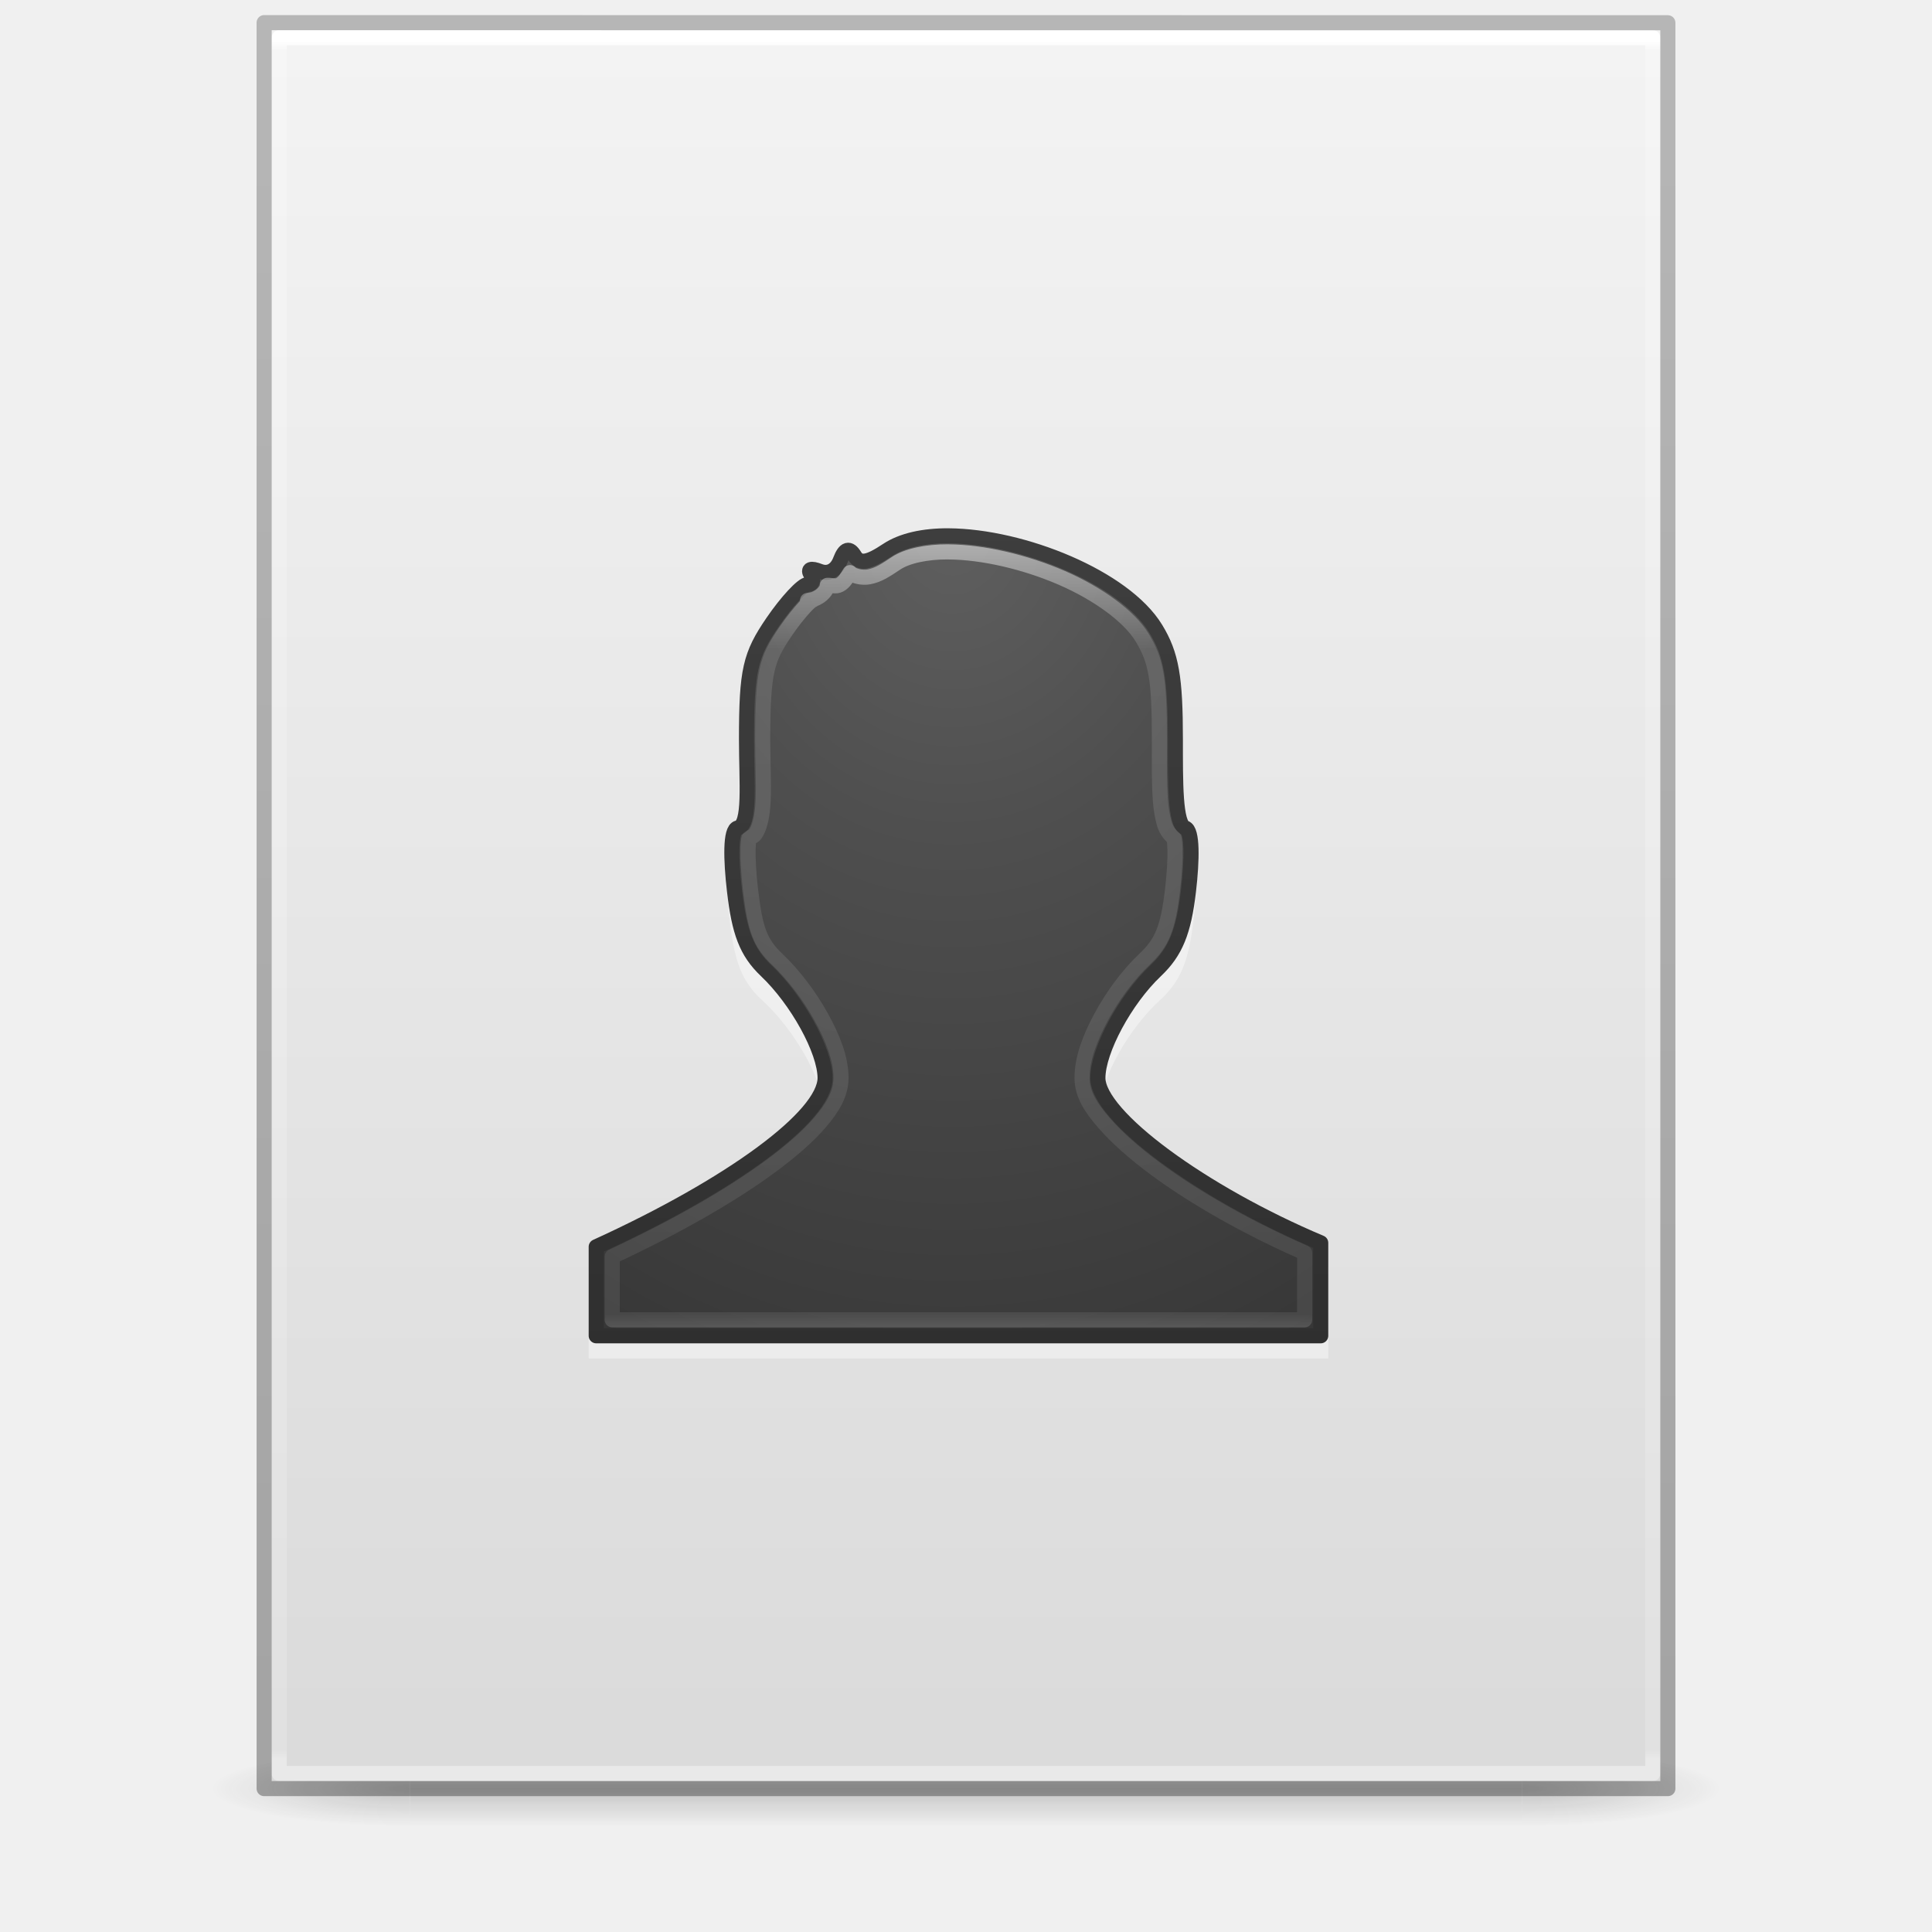
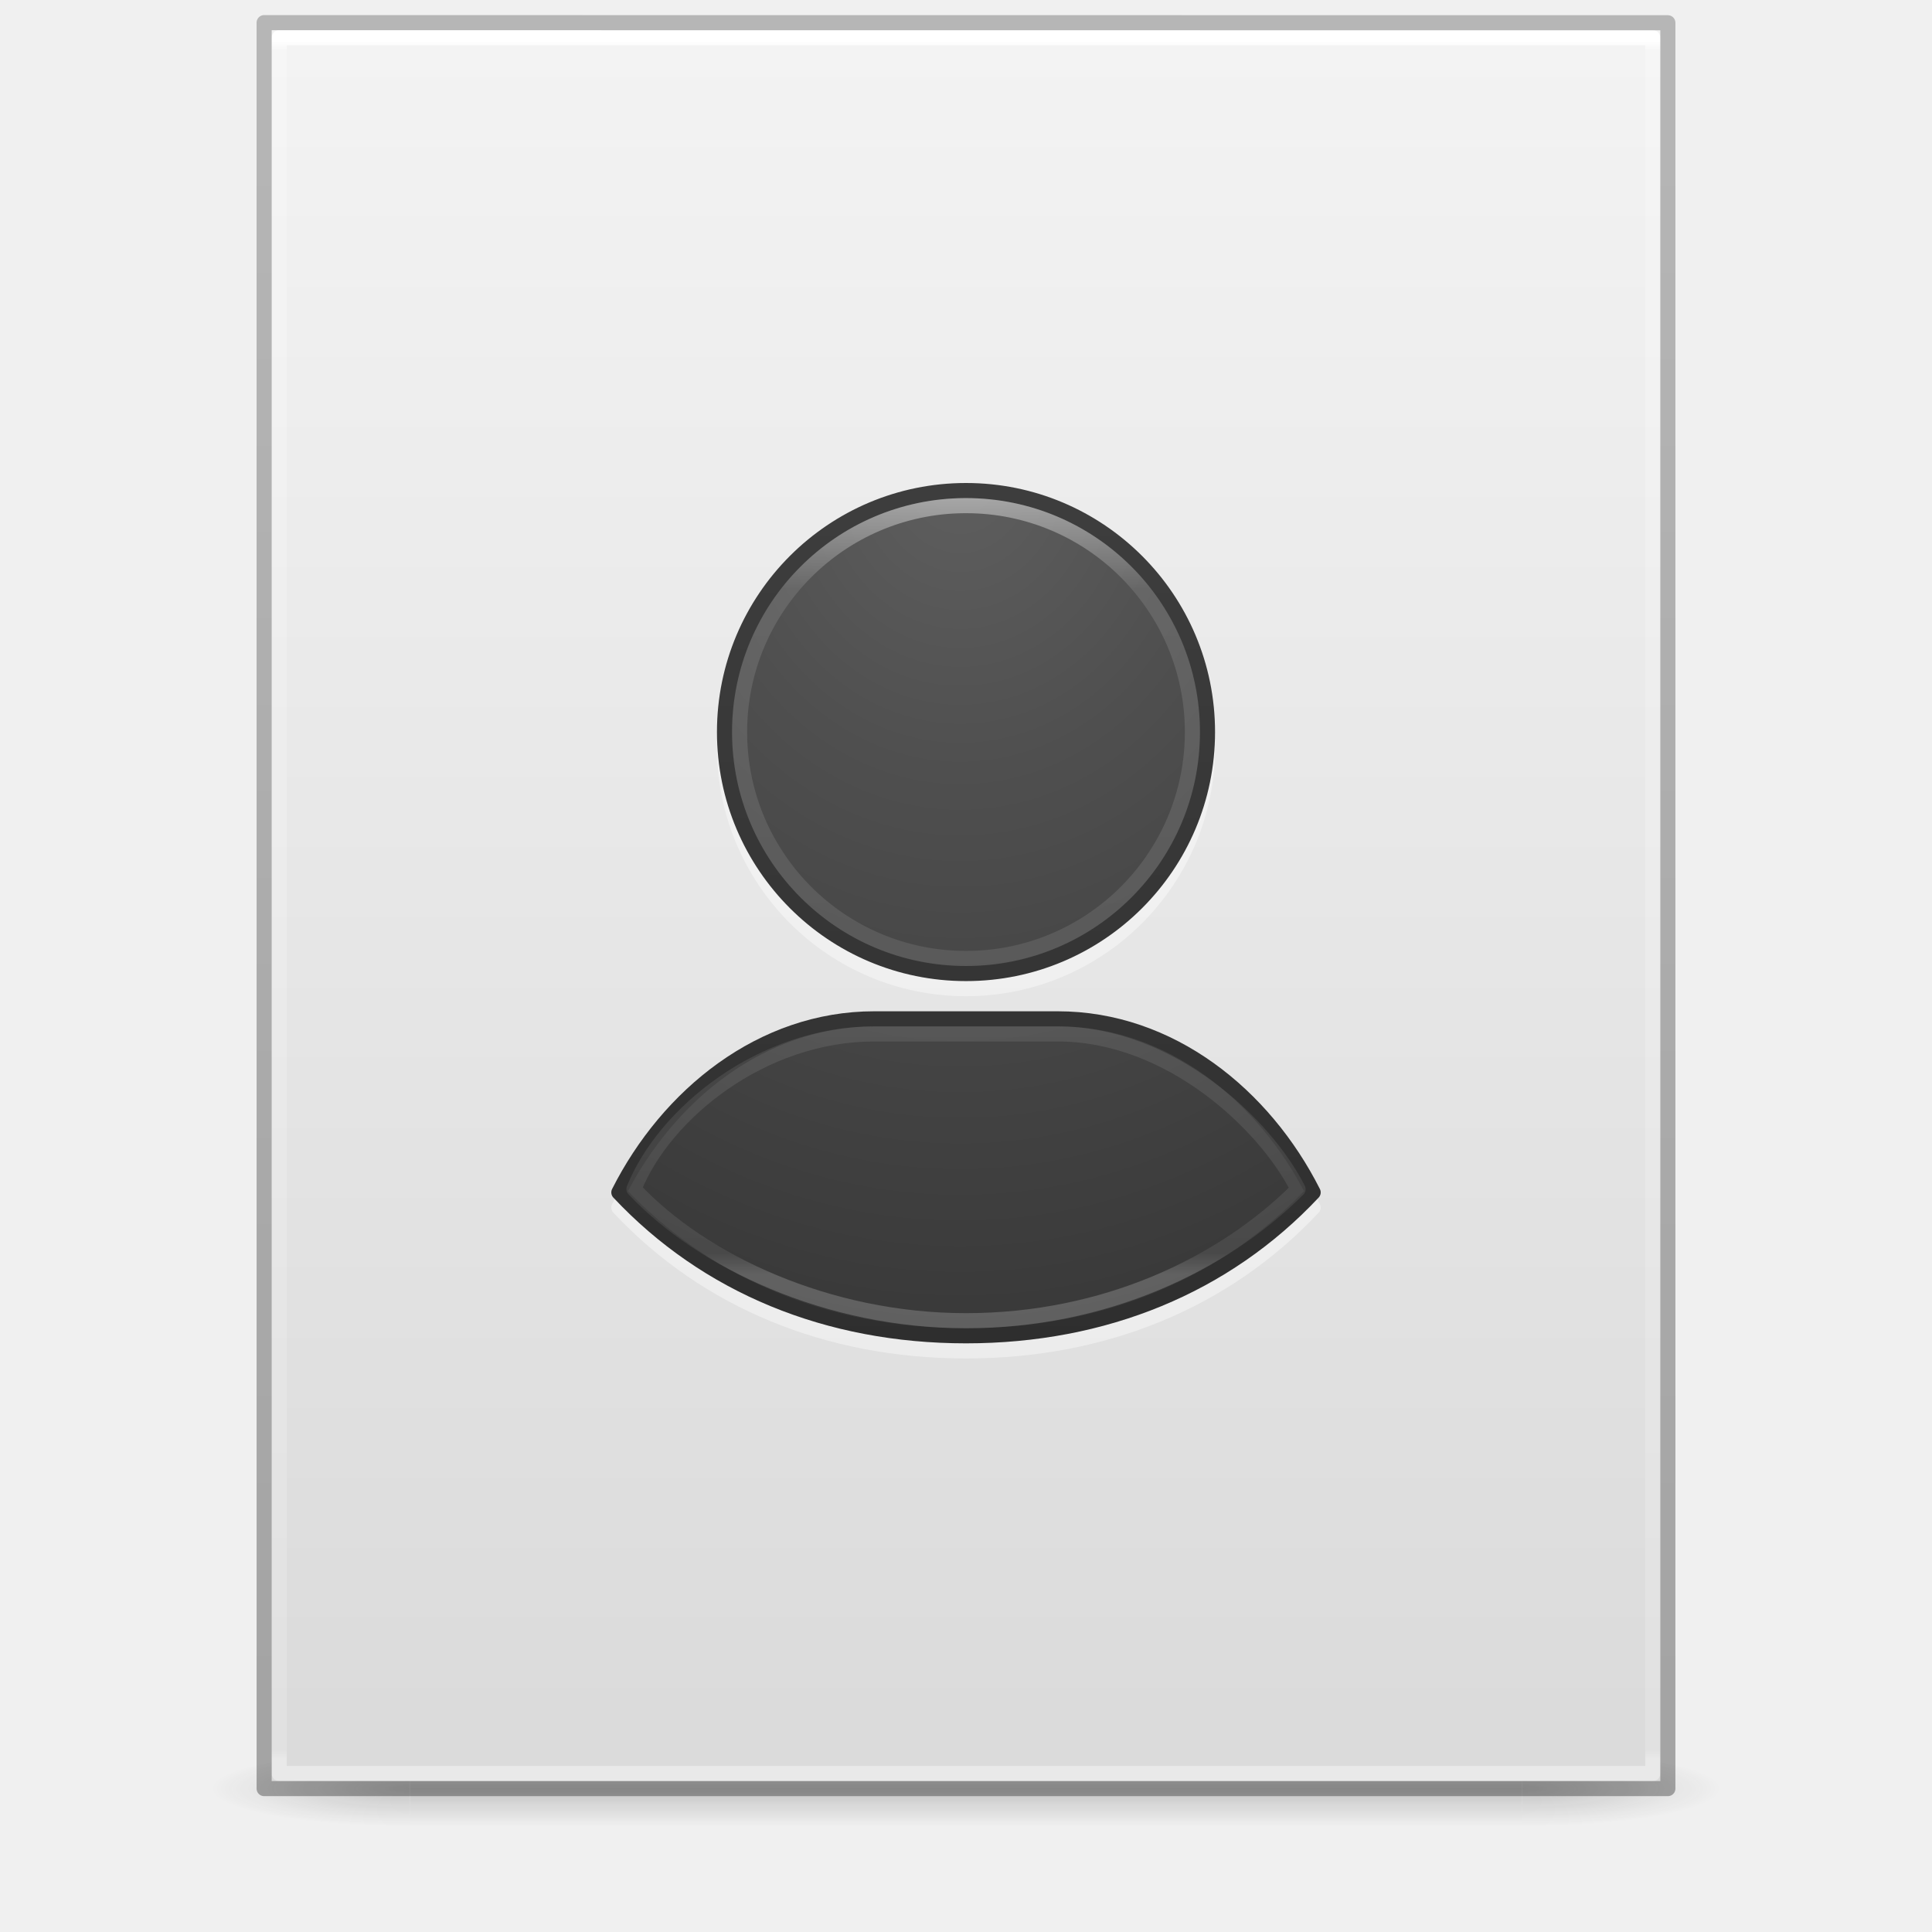
<svg xmlns="http://www.w3.org/2000/svg" xmlns:xlink="http://www.w3.org/1999/xlink" version="1.1" width="128" height="128" id="svg3172">
  <defs id="defs3174">
    <linearGradient id="linearGradient3600">
      <stop id="stop3602" style="stop-color:#f4f4f4;stop-opacity:1" offset="0" />
      <stop id="stop3604" style="stop-color:#dbdbdb;stop-opacity:1" offset="1" />
    </linearGradient>
    <linearGradient id="linearGradient3702-501-757-486">
      <stop id="stop3100" style="stop-color:#181818;stop-opacity:0" offset="0" />
      <stop id="stop3102" style="stop-color:#181818;stop-opacity:1" offset="0.5" />
      <stop id="stop3104" style="stop-color:#181818;stop-opacity:0" offset="1" />
    </linearGradient>
    <linearGradient id="linearGradient3688-464-309-255">
      <stop id="stop3094" style="stop-color:#181818;stop-opacity:1" offset="0" />
      <stop id="stop3096" style="stop-color:#181818;stop-opacity:0" offset="1" />
    </linearGradient>
    <linearGradient x1="25.132" y1="0.985" x2="25.132" y2="47.013" id="linearGradient3019-2" xlink:href="#linearGradient3600" gradientUnits="userSpaceOnUse" gradientTransform="matrix(2.628566,0,0,2.520489,0.914429,-4.357971)" />
    <linearGradient x1="24" y1="5.564" x2="24" y2="42.195" id="linearGradient3016-9" xlink:href="#linearGradient3977-3" gradientUnits="userSpaceOnUse" gradientTransform="matrix(2.459459,0,0,3.108108,4.972985,-14.59455)" />
    <linearGradient id="linearGradient3977-3">
      <stop id="stop3979-6" style="stop-color:#ffffff;stop-opacity:1" offset="0" />
      <stop id="stop3981-0" style="stop-color:#ffffff;stop-opacity:0.235" offset="0.006" />
      <stop id="stop3983-6" style="stop-color:#ffffff;stop-opacity:0.157" offset="0.994" />
      <stop id="stop3985-2" style="stop-color:#ffffff;stop-opacity:0.392" offset="1" />
    </linearGradient>
    <linearGradient x1="-51.786" y1="50.786" x2="-51.786" y2="2.906" id="linearGradient3148" xlink:href="#linearGradient3104-6" gradientUnits="userSpaceOnUse" gradientTransform="matrix(2.14563,0,0,2.379129,158.0898,-7.746462)" />
    <linearGradient id="linearGradient3104-6">
      <stop id="stop3106-3" style="stop-color:#000000;stop-opacity:0.318" offset="0" />
      <stop id="stop3108-9" style="stop-color:#000000;stop-opacity:0.24" offset="1" />
    </linearGradient>
    <linearGradient gradientUnits="userSpaceOnUse" xlink:href="#linearGradient3702-501-757-486" id="linearGradient4097" y2="39.999" x2="25.058" y1="47.028" x1="25.058" gradientTransform="matrix(2.842105,0,0,0.7142857,-4.210534,87.43007)" />
    <radialGradient gradientTransform="matrix(5.694965,0,0,0.9999999,-52.6653,-162.0015)" gradientUnits="userSpaceOnUse" xlink:href="#linearGradient3688-464-309-255" id="radialGradient4095" fy="43.5" fx="4.993" r="2.5" cy="43.5" cx="4.993" />
    <radialGradient gradientTransform="matrix(5.694965,0,0,0.9999999,75.33468,75.0015)" gradientUnits="userSpaceOnUse" xlink:href="#linearGradient3688-464-309-255" id="radialGradient4093" fy="43.5" fx="4.993" r="2.5" cy="43.5" cx="4.993" />
    <linearGradient x1="24.407" y1="14.349" x2="24.407" y2="32.44" id="linearGradient3035" xlink:href="#linearGradient3292-0" gradientUnits="userSpaceOnUse" gradientTransform="matrix(2.459459,0,0,2.891891,-1.027022,-5.405372)" />
    <linearGradient id="linearGradient3292-0">
      <stop id="stop3294-8" style="stop-color:#ffffff;stop-opacity:1" offset="0" />
      <stop id="stop3296-5" style="stop-color:#ffffff;stop-opacity:0.235" offset="0.132" />
      <stop id="stop3298-3" style="stop-color:#ffffff;stop-opacity:0.157" offset="0.974" />
      <stop id="stop3300-9" style="stop-color:#ffffff;stop-opacity:0.392" offset="1" />
    </linearGradient>
    <radialGradient cx="11.315" cy="7.618" r="20" fx="11.315" fy="7.618" id="radialGradient3038" xlink:href="#linearGradient2867-449-88-871-390-598-476-591-434-148-57-177-641-289-620-227-114-444-680-744-8-7-5" gradientUnits="userSpaceOnUse" gradientTransform="matrix(0,3.837357,-3.280288,0,88.10665,-8.425277)" />
    <linearGradient id="linearGradient2867-449-88-871-390-598-476-591-434-148-57-177-641-289-620-227-114-444-680-744-8-7-5">
      <stop id="stop5430-8-6-6" style="stop-color:#5f5f5f;stop-opacity:1" offset="0" />
      <stop id="stop5432-3-5-7" style="stop-color:#4f4f4f;stop-opacity:1" offset="0.262" />
      <stop id="stop5434-1-6-7" style="stop-color:#3b3b3b;stop-opacity:1" offset="0.705" />
      <stop id="stop5436-8-9-40" style="stop-color:#2b2b2b;stop-opacity:1" offset="1" />
    </linearGradient>
    <linearGradient x1="24" y1="44" x2="24" y2="3.899" id="linearGradient3040" xlink:href="#linearGradient3707-319-631-407-324-616-674-812-821-107-178-392-400-6-7-4" gradientUnits="userSpaceOnUse" gradientTransform="matrix(2.657594,0,0,2.795247,-3.45964,-3.093247)" />
    <linearGradient id="linearGradient3707-319-631-407-324-616-674-812-821-107-178-392-400-6-7-4">
      <stop id="stop5440-4-4-7" style="stop-color:#272727;stop-opacity:1" offset="0" />
      <stop id="stop5442-3-5-4" style="stop-color:#454545;stop-opacity:1" offset="1" />
    </linearGradient>
+     <radialGradient gradientTransform="matrix(0,3.837357,-3.280288,0,94.10665,-8.425278)" gradientUnits="userSpaceOnUse" xlink:href="#linearGradient2867-449-88-871-390-598-476-591-434-148-57-177-641-289-620-227-114-444-680-744-8-7-5" id="radialGradient3147-0" fy="7.618" fx="11.315" r="20" cy="7.618" cx="11.315" />
+     <linearGradient gradientTransform="matrix(2.657594,0,0,2.795247,2.54036,-3.09325)" gradientUnits="userSpaceOnUse" xlink:href="#linearGradient3707-319-631-407-324-616-674-812-821-107-178-392-400-6-7-4" id="linearGradient3149-6" y2="3.899" x2="24" y1="44" x1="24" />
+     <linearGradient gradientTransform="matrix(2.459459,0,0,2.891891,4.972978,-5.405372)" gradientUnits="userSpaceOnUse" xlink:href="#linearGradient3292-0" id="linearGradient3290-6" y2="32.44" x2="24.407" y1="14.349" x1="24.407" />
  </defs>
  <g id="g978" style="opacity:0.2;stroke-width:1.039" transform="matrix(0.9259259,0,0,1,4.740749,0)">
    <rect style="fill:url(#radialGradient4093);fill-opacity:1;stroke:none;stroke-width:1.481" id="rect2801" y="116.001" x="103.789" height="5" width="14.211" />
    <rect style="fill:url(#radialGradient4095);fill-opacity:1;stroke:none;stroke-width:1.481" id="rect3696" transform="scale(-1)" y="-121.001" x="-24.211" height="5" width="14.211" />
    <rect style="fill:url(#linearGradient4097);fill-opacity:1;stroke:none;stroke-width:1.481" id="rect3700" y="116.001" x="24.211" height="5" width="79.579" />
  </g>
  <path d="m 18,2 c 21.082,0 92,0.007 92,0.007 L 110,118 c 0,0 -61.333,0 -92,0 0,-38.667 0,-77.333 0,-116 z" id="path4160" style="display:inline;fill:url(#linearGradient3019-2);fill-opacity:1;stroke:none" />
+   <g id="g921" transform="translate(-5.500001,-4)">
+     <g id="g991" style="opacity:1">
+       <path style="color:#000000;font-style:normal;font-variant:normal;font-weight:normal;font-stretch:normal;font-size:medium;line-height:normal;font-family:sans-serif;font-variant-ligatures:normal;font-variant-position:normal;font-variant-caps:normal;font-variant-numeric:normal;font-variant-alternates:normal;font-variant-east-asian:normal;font-feature-settings:normal;font-variation-settings:normal;text-indent:0;text-align:start;text-decoration:none;text-decoration-line:none;text-decoration-style:solid;text-decoration-color:#000000;letter-spacing:normal;word-spacing:normal;text-transform:none;writing-mode:lr-tb;direction:ltr;text-orientation:mixed;dominant-baseline:auto;baseline-shift:baseline;text-anchor:start;white-space:normal;shape-padding:0;shape-margin:0;inline-size:0;clip-rule:nonzero;display:inline;overflow:visible;visibility:visible;opacity:0.4;isolation:auto;mix-blend-mode:normal;color-interpolation:sRGB;color-interpolation-filters:linearRGB;solid-color:#000000;solid-opacity:1;vector-effect:none;fill:#ffffff;fill-opacity:1;fill-rule:nonzero;stroke:none;stroke-width:1;stroke-linecap:round;stroke-linejoin:round;stroke-miterlimit:4;stroke-dasharray:none;stroke-dashoffset:0;stroke-opacity:1;marker:none;color-rendering:auto;image-rendering:auto;shape-rendering:auto;text-rendering:auto;enable-background:accumulate;stop-color:#000000;stop-opacity:1" d="M 69.5,37 C 60.393,37 53,44.393 53,53.5 53,62.607 60.393,70 69.5,70 78.607,70 86,62.607 86,53.5 86,44.393 78.607,37 69.5,37 Z m -6.078,35 c -7.681,0 -14.047,5.199 -17.369,11.775 -0.094,0.187 -0.061,0.413 0.082,0.566 C 52.041,90.642 60.214,94 69.5,94 c 9.286,0 17.459,-3.358 23.365,-9.658 0.143,-0.153 0.176,-0.379 0.082,-0.566 C 89.625,77.199 83.259,72 75.578,72 Z" id="path995" />
+     </g>
+     <path id="path3224" style="color:#000000;font-variation-settings:normal;display:inline;overflow:visible;visibility:visible;opacity:1;vector-effect:none;fill:url(#radialGradient3147-0);fill-opacity:1;fill-rule:nonzero;stroke:url(#linearGradient3149-6);stroke-width:1;stroke-linecap:round;stroke-linejoin:round;stroke-miterlimit:4;stroke-dasharray:none;stroke-dashoffset:0;stroke-opacity:1;marker:none;enable-background:accumulate;stop-color:#000000;stop-opacity:1" d="m 69.5,36.5 c -8.837,0 -16,7.163 -16,16 0,8.837 7.163,16 16,16 8.837,0 16,-7.163 16,-16 0,-8.837 -7.163,-16 -16,-16 z m -6.078,35 C 55.967,71.5 49.754,76.558 46.5,83 c 5.81,6.197 13.835,9.5 23,9.5 9.165,0 17.19,-3.303 23,-9.5 C 89.246,76.558 83.033,71.5 75.578,71.5 Z" />
+     <path id="path999" style="color:#000000;font-variation-settings:normal;display:inline;overflow:visible;visibility:visible;opacity:0.5;vector-effect:none;fill:none;fill-opacity:1;fill-rule:nonzero;stroke:url(#linearGradient3290-6);stroke-width:1;stroke-linecap:round;stroke-linejoin:round;stroke-miterlimit:4;stroke-dasharray:none;stroke-dashoffset:0;stroke-opacity:1;marker:none;enable-background:accumulate;stop-color:#000000;stop-opacity:1" d="M 69.387,37.5 A 15,15 0 0 0 54.5,52.5 a 15,15 0 0 0 15,15 15,15 0 0 0 15,-15 15,15 0 0 0 -15,-15 15,15 0 0 0 -0.113,0 z m -5.965,35 C 55.967,72.5 49.5,77.775 47.5,82.775 52,87.575 60.335,91.5 69.5,91.5 c 9.165,0 17,-3.713 22,-8.713 C 89.334,78.5 83.033,72.5 75.578,72.5 Z" />
+   </g>
  <path d="m 109.5,117.5 h -91 V 2.5 h 91 z" id="rect6741-1" style="fill:none;stroke:url(#linearGradient3016-9);stroke-width:1;stroke-linecap:round;stroke-linejoin:round;stroke-miterlimit:4;stroke-dasharray:none;stroke-dashoffset:0;stroke-opacity:1" />
  <path d="m 17.5,1.5 c 21.311,0 93,0.008 93,0.008 l 1e-4,116.992 c 0,0 -62,0 -93,0 0,-39 0,-78 0,-116.999 z" id="path4160-6-1" style="display:inline;fill:none;stroke:url(#linearGradient3148);stroke-width:1;stroke-linecap:butt;stroke-linejoin:round;stroke-miterlimit:4;stroke-dasharray:none;stroke-dashoffset:0;stroke-opacity:1" />
-   <path d="m 62.819,38 c -1.669,-0.01 -3.135,0.298 -4.133,0.935 -1.287,0.822 -1.855,0.926 -2.214,0.36 -0.344,-0.542 -0.657,-0.482 -0.959,0.288 -0.256,0.651 -0.792,0.948 -1.402,0.719 -0.582,-0.218 -0.821,-0.148 -0.59,0.216 0.221,0.349 0.113,0.647 -0.221,0.647 -0.335,0 -1.406,1.102 -2.362,2.445 -1.523,2.142 -1.772,3.121 -1.771,7.624 2.11e-4,2.825 0.29,5.576 -0.59,5.754 -0.517,0.104 -0.467,2.068 -0.221,4.1 0.322,2.657 0.802,3.958 2.14,5.178 2.084,1.9 3.985,5.19 3.985,6.976 0,2.501 -6.404,6.997 -15.479,10.972 V 90 c 18.893,0 49,0 49,0 v -6.041 c -8.007,-3.248 -15.07,-8.227 -15.07,-10.716 0,-1.782 1.83,-5.078 3.912,-6.976 1.338,-1.22 1.892,-2.522 2.214,-5.178 0.246,-2.032 0.279,-3.937 -0.221,-4.1 -0.69,-0.223 -0.664,-2.952 -0.664,-5.754 -3e-6,-4.016 -0.262,-5.511 -1.328,-7.192 -2.121,-3.345 -9.014,-6.013 -14.022,-6.041 z" id="rect2382-2" style="color:#000000;display:inline;overflow:visible;visibility:visible;opacity:0.4;fill:#ffffff;fill-opacity:1;fill-rule:nonzero;stroke:none;stroke-width:1;marker:none;enable-background:accumulate" />
-   <path d="m 62.833,35.5 c -1.635,-0.01 -3.071,0.304 -4.049,0.953 -1.261,0.838 -1.817,0.944 -2.169,0.367 -0.337,-0.553 -0.643,-0.491 -0.94,0.293 -0.251,0.663 -0.776,0.966 -1.374,0.733 -0.57,-0.222 -0.804,-0.15 -0.578,0.22 0.217,0.356 0.111,0.66 -0.217,0.66 -0.328,0 -1.377,1.123 -2.313,2.492 -1.492,2.183 -1.735,3.181 -1.735,7.77 2.06e-4,2.88 0.285,5.683 -0.578,5.864 -0.506,0.106 -0.458,2.108 -0.217,4.178 0.315,2.708 0.786,4.034 2.097,5.278 2.041,1.937 3.904,5.29 3.904,7.111 0,2.549 -6.273,7.132 -15.163,11.183 v 5.897 c 18.508,0 48,0 48,0 v -6.158 C 79.656,79.032 72.738,73.957 72.738,71.42 c 0,-1.816 1.792,-5.176 3.832,-7.111 1.311,-1.244 1.854,-2.57 2.169,-5.278 0.241,-2.071 0.274,-4.013 -0.217,-4.178 -0.676,-0.228 -0.651,-3.009 -0.651,-5.864 -3e-6,-4.094 -0.257,-5.617 -1.301,-7.331 -2.078,-3.409 -8.83,-6.128 -13.736,-6.158 z" id="rect2382" style="color:#000000;display:inline;overflow:visible;visibility:visible;fill:url(#radialGradient3038);fill-opacity:1;fill-rule:nonzero;stroke:url(#linearGradient3040);stroke-width:1;stroke-linecap:round;stroke-linejoin:round;stroke-miterlimit:4;stroke-dasharray:none;stroke-dashoffset:0;stroke-opacity:1;marker:none;enable-background:accumulate" />
-   <path d="m 62.844,36.563 c -1.502,-0.009 -2.771,0.286 -3.469,0.75 -0.671,0.445 -1.162,0.788 -1.812,0.906 -0.325,0.059 -0.742,0.012 -1.094,-0.156 -0.069,-0.033 -0.095,-0.084 -0.156,-0.125 -0.196,0.302 -0.353,0.635 -0.688,0.812 -0.248,0.132 -0.53,0.017 -0.812,0.031 -0.009,0.035 0.012,0.058 0,0.094 -0.184,0.539 -0.823,0.906 -1.312,0.906 0.531,0 0.406,-0.106 0.312,-0.031 -0.093,0.075 -0.282,0.236 -0.469,0.438 -0.373,0.403 -0.841,0.981 -1.281,1.625 -0.717,1.049 -1.04,1.679 -1.25,2.625 -0.21,0.946 -0.281,2.285 -0.281,4.562 1.01e-4,1.407 0.075,2.811 0.031,3.969 -0.022,0.579 -0.076,1.102 -0.219,1.594 -0.071,0.246 -0.153,0.498 -0.344,0.75 -0.078,0.102 -0.257,0.128 -0.375,0.219 -0.025,0.092 -0.053,0.346 -0.062,0.688 -0.019,0.683 0.039,1.684 0.156,2.688 0.306,2.627 0.623,3.555 1.75,4.625 1.125,1.067 2.166,2.45 2.938,3.844 0.771,1.394 1.312,2.757 1.312,4.031 0,1.074 -0.567,1.99 -1.375,2.938 -0.808,0.947 -1.93,1.919 -3.312,2.938 -2.626,1.934 -6.261,4.01 -10.469,5.969 v 4.188 h 45.875 v -4.438 c -3.741,-1.637 -7.242,-3.614 -9.875,-5.562 -1.396,-1.033 -2.559,-2.056 -3.406,-3.031 -0.847,-0.975 -1.469,-1.882 -1.469,-3 0,-1.255 0.502,-2.603 1.25,-4 0.748,-1.397 1.776,-2.803 2.906,-3.875 1.146,-1.087 1.541,-2.022 1.844,-4.625 0.117,-1.002 0.177,-1.98 0.156,-2.656 -0.01,-0.338 -0.035,-0.615 -0.062,-0.719 -0.369,-0.303 -0.562,-0.66 -0.656,-1 -0.128,-0.46 -0.208,-0.958 -0.25,-1.531 -0.085,-1.147 -0.062,-2.574 -0.062,-4 -3e-6,-4.047 -0.217,-5.24 -1.156,-6.781 -0.838,-1.375 -2.879,-2.882 -5.312,-3.938 -2.433,-1.056 -5.241,-1.705 -7.5,-1.719 z" id="path3385" style="color:#000000;display:inline;overflow:visible;visibility:visible;opacity:0.5;fill:none;stroke:url(#linearGradient3035);stroke-width:1;stroke-linecap:round;stroke-linejoin:round;stroke-miterlimit:4;stroke-dasharray:none;stroke-dashoffset:0;stroke-opacity:1;marker:none;enable-background:accumulate" />
</svg>
